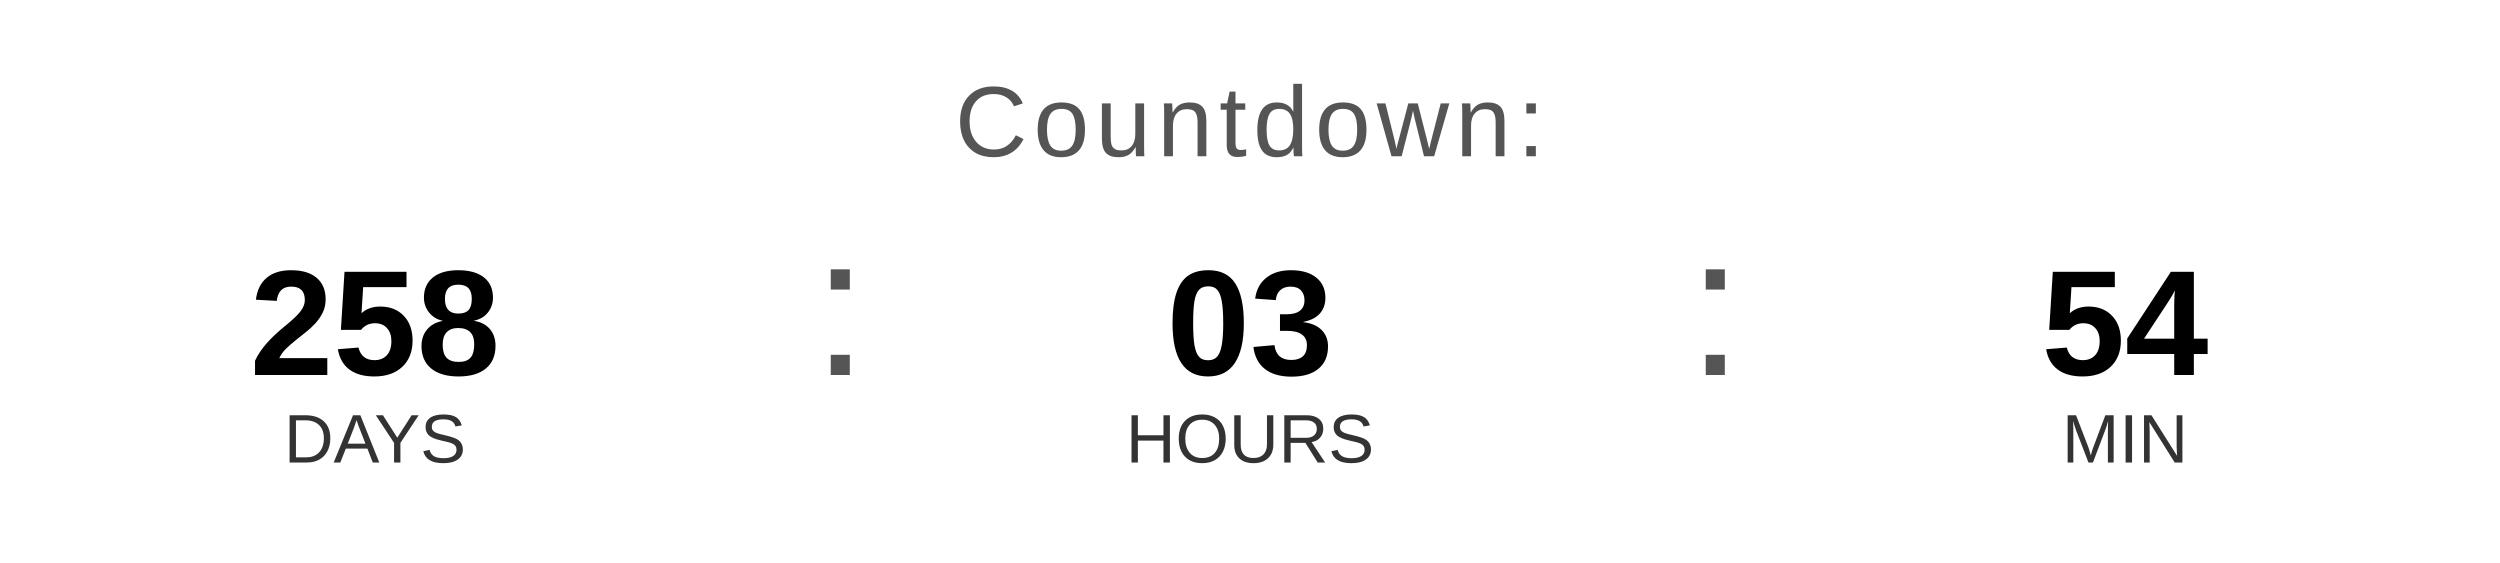
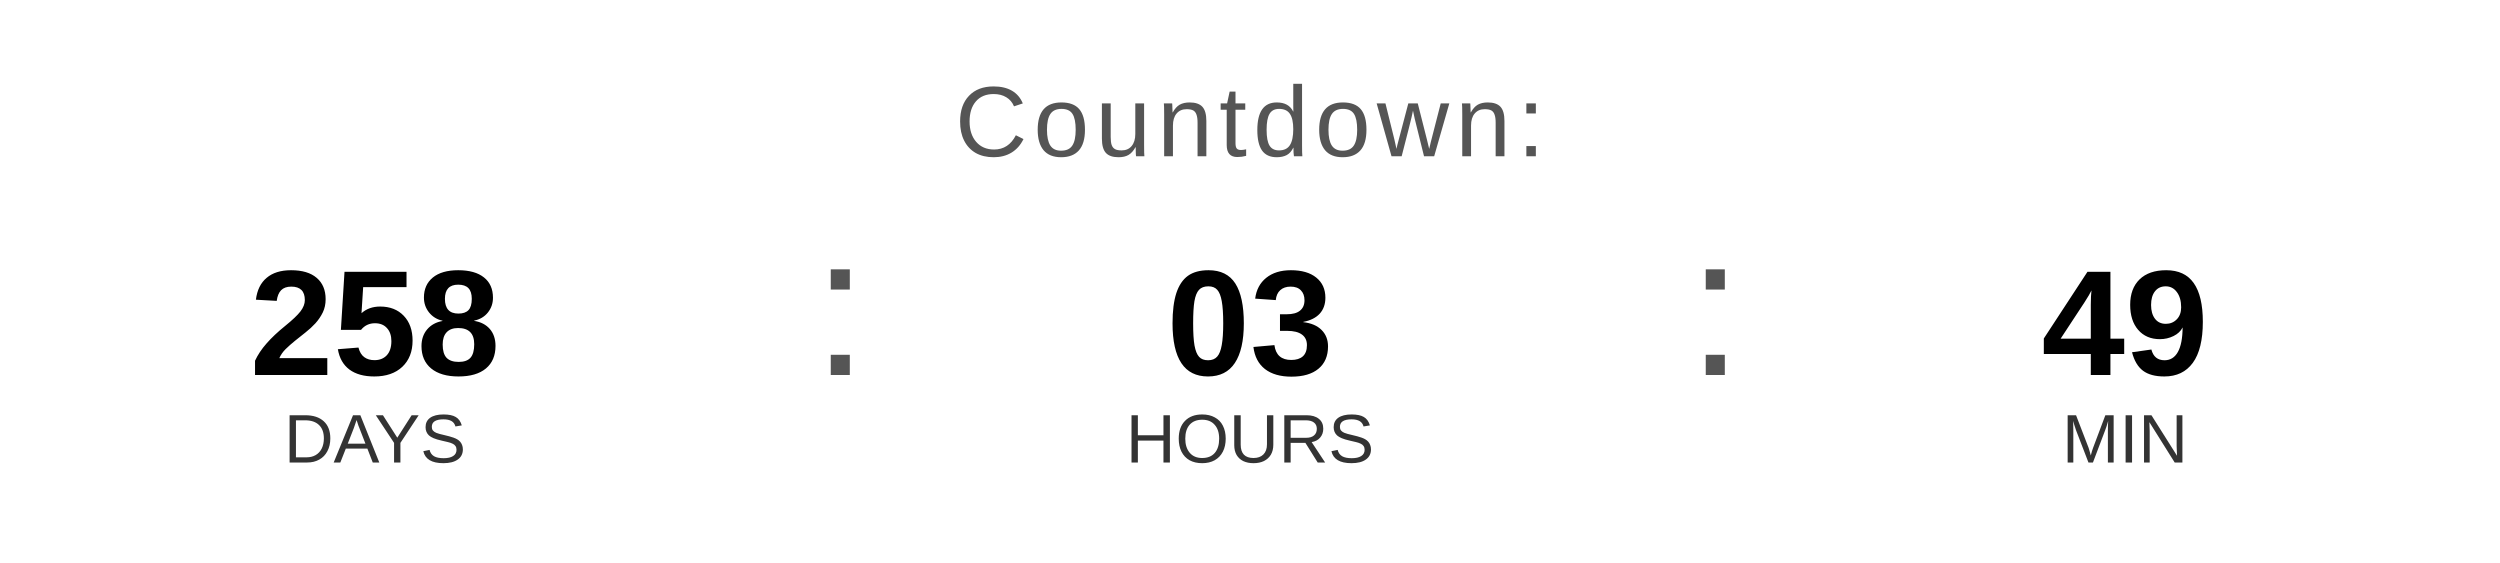
<svg xmlns="http://www.w3.org/2000/svg" width="400" height="90" viewBox="0 0 400 90">
  <text x="200" y="25" font-family="Arial, Helvetica, sans-serif" font-size="16" fill="#555555" text-anchor="middle" letter-spacing="1">
    Countdown:
  </text>
  <text x="60" y="60" font-family="Arial, Helvetica, sans-serif" font-size="24" font-weight="bold" fill="#000000" text-anchor="middle">258</text>
  <text x="60" y="74" font-family="Arial, Helvetica, sans-serif" font-size="11" fill="#333333" text-anchor="middle">DAYS</text>
  <text x="130" y="60" font-family="Arial, sans-serif" font-size="32" fill="#555555">:</text>
  <text x="200" y="60" font-family="Arial, Helvetica, sans-serif" font-size="24" font-weight="bold" fill="#000000" text-anchor="middle">03</text>
  <text x="200" y="74" font-family="Arial, Helvetica, sans-serif" font-size="11" fill="#333333" text-anchor="middle">HOURS</text>
  <text x="270" y="60" font-family="Arial, sans-serif" font-size="32" fill="#555555">:</text>
-   <text x="340" y="60" font-family="Arial, Helvetica, sans-serif" font-size="24" font-weight="bold" fill="#000000" text-anchor="middle">54</text>
+   <text x="340" y="60" font-family="Arial, Helvetica, sans-serif" font-size="24" font-weight="bold" fill="#000000" text-anchor="middle">49</text>
  <text x="340" y="74" font-family="Arial, Helvetica, sans-serif" font-size="11" fill="#333333" text-anchor="middle">MIN</text>
</svg>
